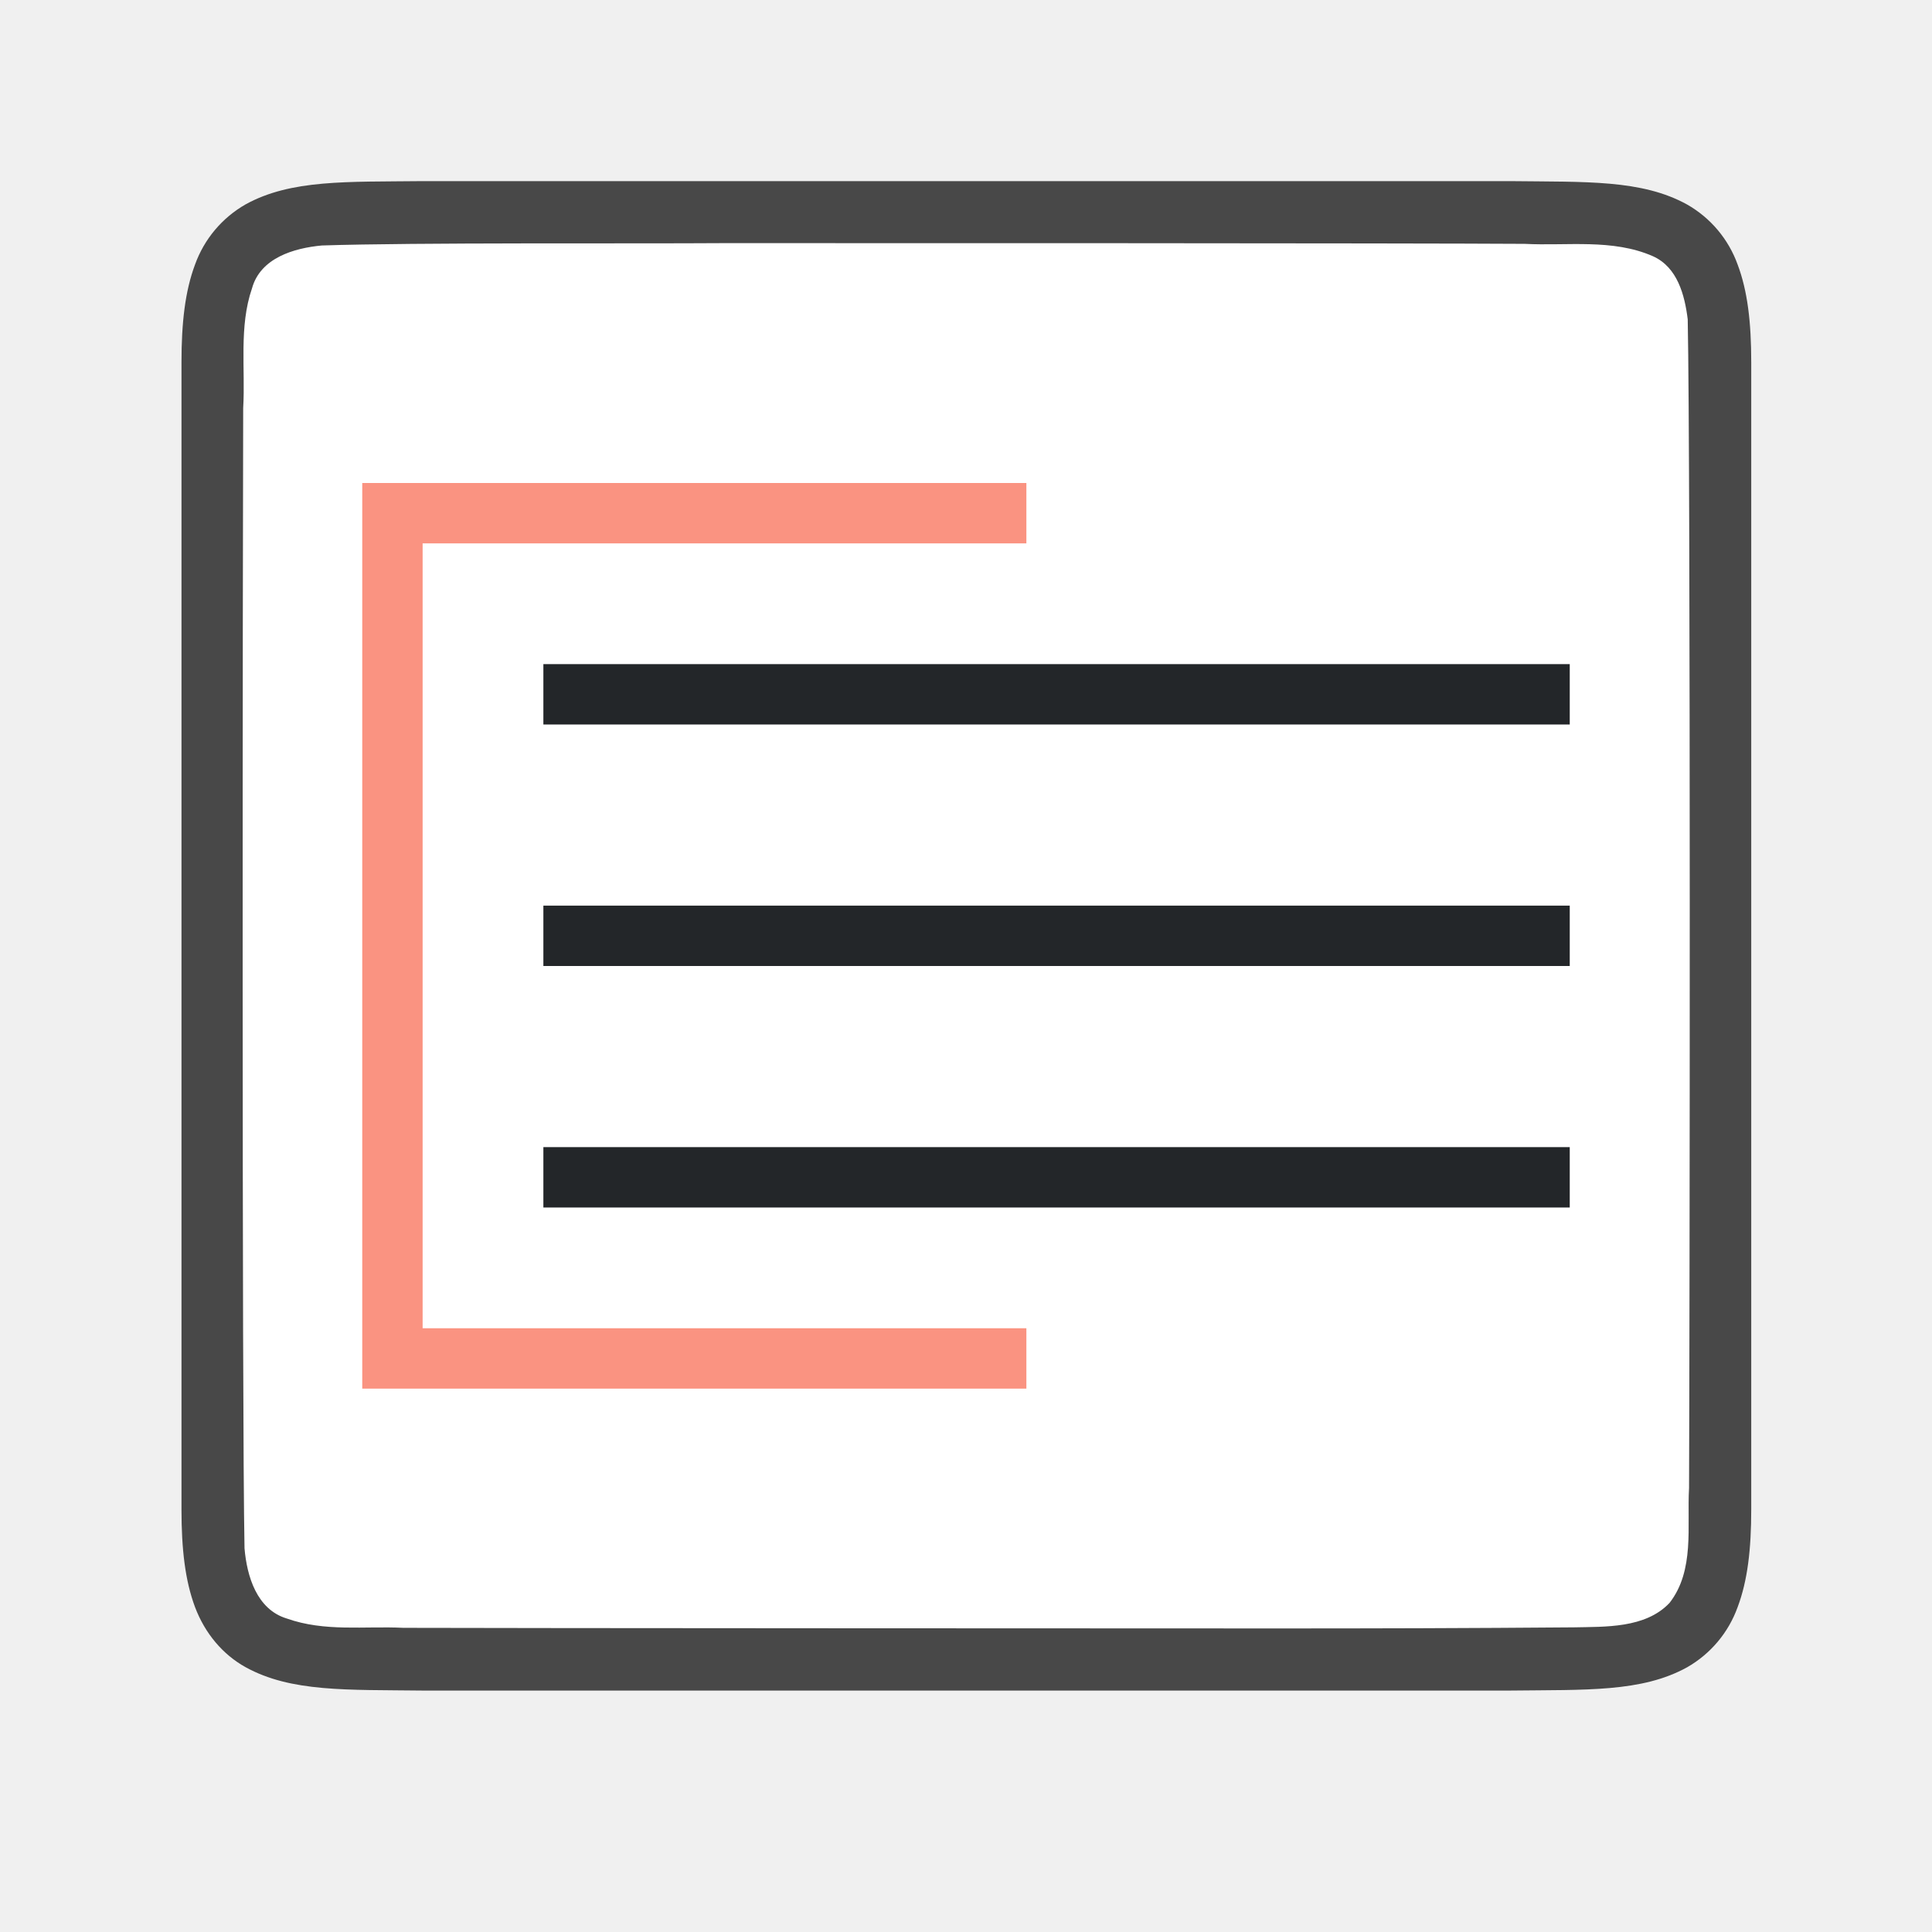
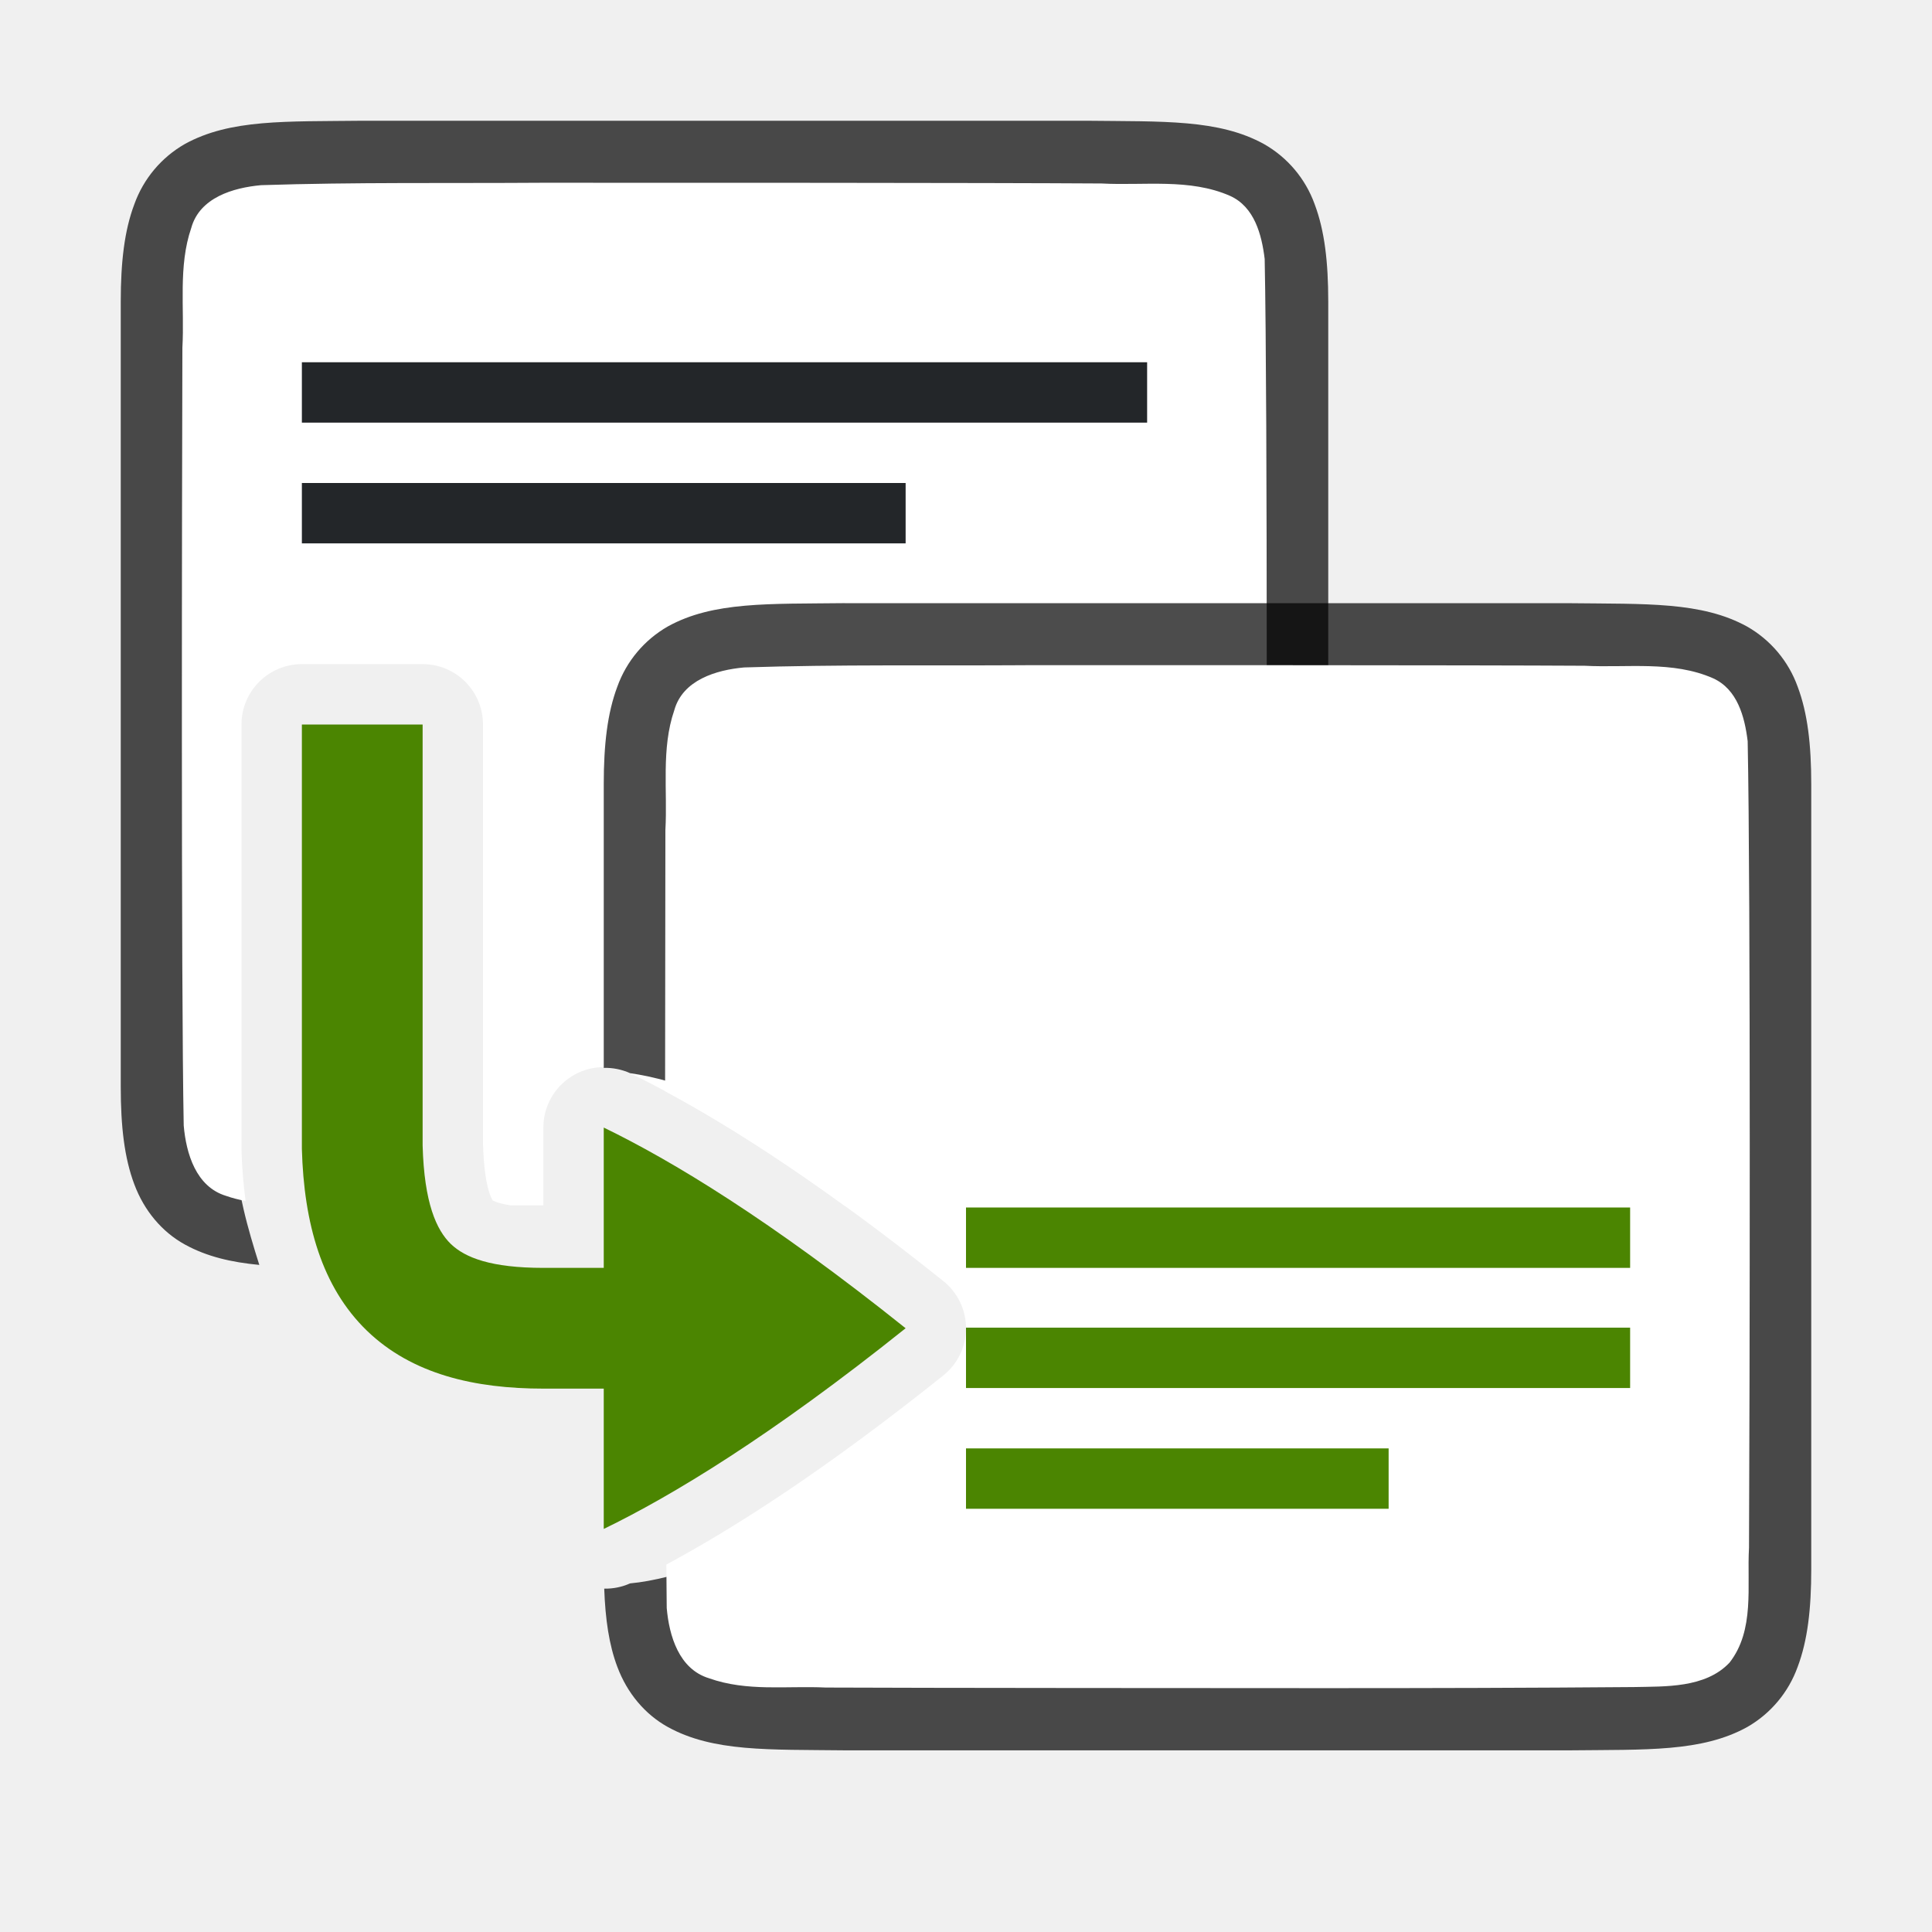
<svg xmlns="http://www.w3.org/2000/svg" viewBox="0 0 32 32">
-   <path d="M7 3c-1.258.014-2.179-.03-2.932.385a1.88 1.88 0 0 0-.838.998c-.164.438-.224.96-.224 1.617v19.001c0 .657.06 1.178.224 1.617.165.438.462.788.838.996.753.415 1.674.372 2.932.387h18.012c1.258-.015 2.179.03 2.931-.385a1.88 1.88 0 0 0 .838-.998c.165-.439.225-.96.225-1.617V6c0-.658-.06-1.179-.225-1.617a1.875 1.875 0 0 0-.838-.996c-.752-.415-1.673-.372-2.931-.387H7.004z" style="font-style:normal;font-variant:normal;font-weight:400;font-stretch:normal;font-size:15px;line-height:125%;font-family:Ubuntu;-inkscape-font-specification:Ubuntu;text-align:center;letter-spacing:0;word-spacing:0;writing-mode:lr-tb;text-anchor:middle;display:inline;opacity:.7;fill:#000;fill-opacity:1;stroke:none;stroke-width:1" />
-   <path d="M11.99 4.027c-1.557.011-5.11-.012-6.66.039-.462.043-1.017.206-1.156.71-.219.635-.108 1.334-.146 1.982-.008 2.297-.023 16.596.022 18.886.039.462.202 1.012.698 1.163.633.225 1.285.123 1.936.155 1.425.006 12.851.01 14.277.01 1.704.001 3.408-.004 5.107-.018.512-.012 1.184.02 1.585-.405.42-.54.287-1.268.323-1.904.011-2.444.027-16.91-.022-19.356-.05-.402-.17-.863-.576-1.045-.668-.294-1.426-.168-2.125-.205-1.755-.012-11.51-.013-13.264-.012z" style="opacity:1;vector-effect:none;fill:#fff;fill-opacity:1;stroke:none;stroke-width:1;stroke-linecap:round;stroke-linejoin:bevel;stroke-miterlimit:4;stroke-dasharray:none;stroke-dashoffset:0;stroke-opacity:1" />
-   <path d="M9 11v1h17v-1zm0 4v1h17v-1zm0 4v1h17v-1z" style="fill:#232629" />
-   <path style="opacity:1;fill:#fa9381;fill-opacity:1;stroke:none;stroke-width:2;stroke-linecap:round;stroke-linejoin:round;stroke-miterlimit:4;stroke-dasharray:none;stroke-opacity:1" d="M6 8v15h11v-1H7V9h10V8H6z" />
+   <path style="font-style:normal;font-variant:normal;font-weight:400;font-stretch:normal;font-size:15px;line-height:125%;font-family:Ubuntu;-inkscape-font-specification:Ubuntu;text-align:center;letter-spacing:0;word-spacing:0;writing-mode:lr-tb;text-anchor:middle;display:inline;opacity:.7;fill:#000;fill-opacity:1;stroke:none;stroke-width:1" d="M5.994 2c-1.258.015-2.179-.03-2.932.385a1.88 1.88 0 0 0-.837.998C2.06 3.82 2 4.343 2 5v13c0 .658.06 1.179.225 1.617.164.439.461.789.837.996.365.201.77.294 1.233.338-.19-.602-.378-1.246-.395-1.896a1 1 0 0 1 0-.028V11c0-.552.548-1 1.1-1h2a1 1 0 0 1 1 1c.98 4.88 1.621 4.321 3.016 6.096 1.158.562 2.842 2.216 4.984 3.904h2.006c1.258-.014 2.179.03 2.931-.385a1.88 1.88 0 0 0 .838-.998c.165-.438.225-.96.225-1.617V5c0-.658-.06-1.179-.225-1.617a1.875 1.875 0 0 0-.838-.996c-.752-.415-1.673-.372-2.931-.387H5.998z" />
+   <path style="fill:#fff;fill-opacity:1;stroke:none;stroke-width:1;stroke-linecap:round;stroke-linejoin:bevel;stroke-miterlimit:4;stroke-dasharray:none;stroke-dashoffset:0;stroke-opacity:1" d="M8.982 3.027c-1.556.011-3.108-.011-4.658.04-.461.042-1.017.205-1.156.708-.219.636-.11 1.335-.147 1.983-.007 2.297-.023 10.595.022 12.885.04.462.203 1.013.7 1.164.107.038.216.064.325.086A8.185 8.185 0 0 1 4 19.055a1 1 0 0 1 0-.028V12a1 1 0 0 1 1-1h2a1 1 0 0 1 1 1v6.945c.022.823.185.962.162.94-.016-.016.04.04.297.08H9v-1.29a1 1 0 0 1 1.436-.9c.9.437 2.072 1.121 3.556 2.198 1.692 0 3.384-.006 5.07-.02.512-.012 1.183.02 1.584-.404.422-.54.287-1.269.323-1.904.012-2.445.028-10.91-.022-13.356-.049-.402-.169-.863-.574-1.045-.668-.294-1.427-.167-2.127-.205-1.754-.012-7.51-.013-9.264-.012z" />
+   <path style="font-style:normal;font-variant:normal;font-weight:400;font-stretch:normal;font-size:15px;line-height:125%;font-family:Ubuntu;-inkscape-font-specification:Ubuntu;text-align:center;letter-spacing:0;word-spacing:0;writing-mode:lr-tb;text-anchor:middle;display:inline;opacity:.7;fill:#000;fill-opacity:1;stroke:none;stroke-width:1" d="M13.994 9.99c-1.258.015-2.179-.03-2.931.385a1.88 1.88 0 0 0-.838.998c-.165.439-.225.96-.225 1.617v4.697a1 1 0 0 1 .436.088C12 18 14.714 19.39 17 21.22a1 1 0 0 1 0 1.562c-2.286 1.829-5.03 3.302-6.564 3.444a1 1 0 0 1-.428.087c.018.507.08.933.217 1.295.164.439.461.789.837.997.753.415 1.674.371 2.932.386h12.012c1.258-.014 2.179.03 2.932-.385a1.88 1.88 0 0 0 .837-.998c.165-.438.225-.96.225-1.617v-13c0-.657-.06-1.178-.225-1.617a1.875 1.875 0 0 0-.837-.996c-.753-.415-1.674-.372-2.932-.387H13.998z" />
+   <path style="fill:#fff;fill-opacity:1;stroke:none;stroke-width:1;stroke-linecap:round;stroke-linejoin:bevel;stroke-miterlimit:4;stroke-dasharray:none;stroke-dashoffset:0;stroke-opacity:1" d="M16.982 11.018c-1.556.01-3.108-.014-4.658.037-.461.042-1.017.207-1.156.71-.219.636-.11 1.335-.147 1.983-.002.771-.004 2.657-.005 4.326 1.153.618 2.666 1.59 4.609 3.145a1 1 0 0 1 0 1.562c-1.932 1.546-3.437 2.514-4.588 3.133.003.206.003.564.006.719.04.462.203 1.013.7 1.164.632.225 1.283.123 1.935.154 1.424.007 6.851.01 8.277.01 1.705 0 3.409-.004 5.108-.018.511-.012 1.182.021 1.583-.404.422-.54.287-1.268.323-1.904.012-2.445.028-10.912-.022-13.358-.049-.402-.169-.861-.574-1.043-.668-.294-1.427-.17-2.127-.207-1.754-.011-7.51-.01-9.264-.01z" />
+   <path style="fill:#4B8501;fill-rule:evenodd;stroke:none;stroke-width:2;stroke-linecap:square;stroke-linejoin:round" d="M16 21.99h11v1H16zM16 23.99h7v1h-7z" />
+   <path style="fill:#232629;fill-opacity:1;fill-rule:evenodd;stroke:none;stroke-width:2;stroke-linecap:square;stroke-linejoin:round" d="M5 6h14v1H5zM5 8h10v1H5z" />
+   <path style="fill:#4B8501;fill-rule:evenodd;stroke:none;stroke-width:2;stroke-linecap:square;stroke-linejoin:round" d="M16 20h11v1H16z" />
+   <path style="display:inline;fill:#4B8501;fill-opacity:1;stroke:none;stroke-width:1;stroke-linecap:round;stroke-linejoin:round;stroke-miterlimit:4;stroke-dasharray:none;stroke-dashoffset:0;stroke-opacity:.881;enable-background:new" d="M5 12v7.027c.033 1.236.33 2.29 1.078 3.014C6.827 22.764 7.865 23 9 23h1v2.324c1.126-.546 2.76-1.532 5-3.324-2.24-1.792-3.874-2.778-5-3.324V21H9c-.865 0-1.296-.168-1.533-.396-.237-.23-.441-.675-.467-1.631V12H5z" />
</svg>
